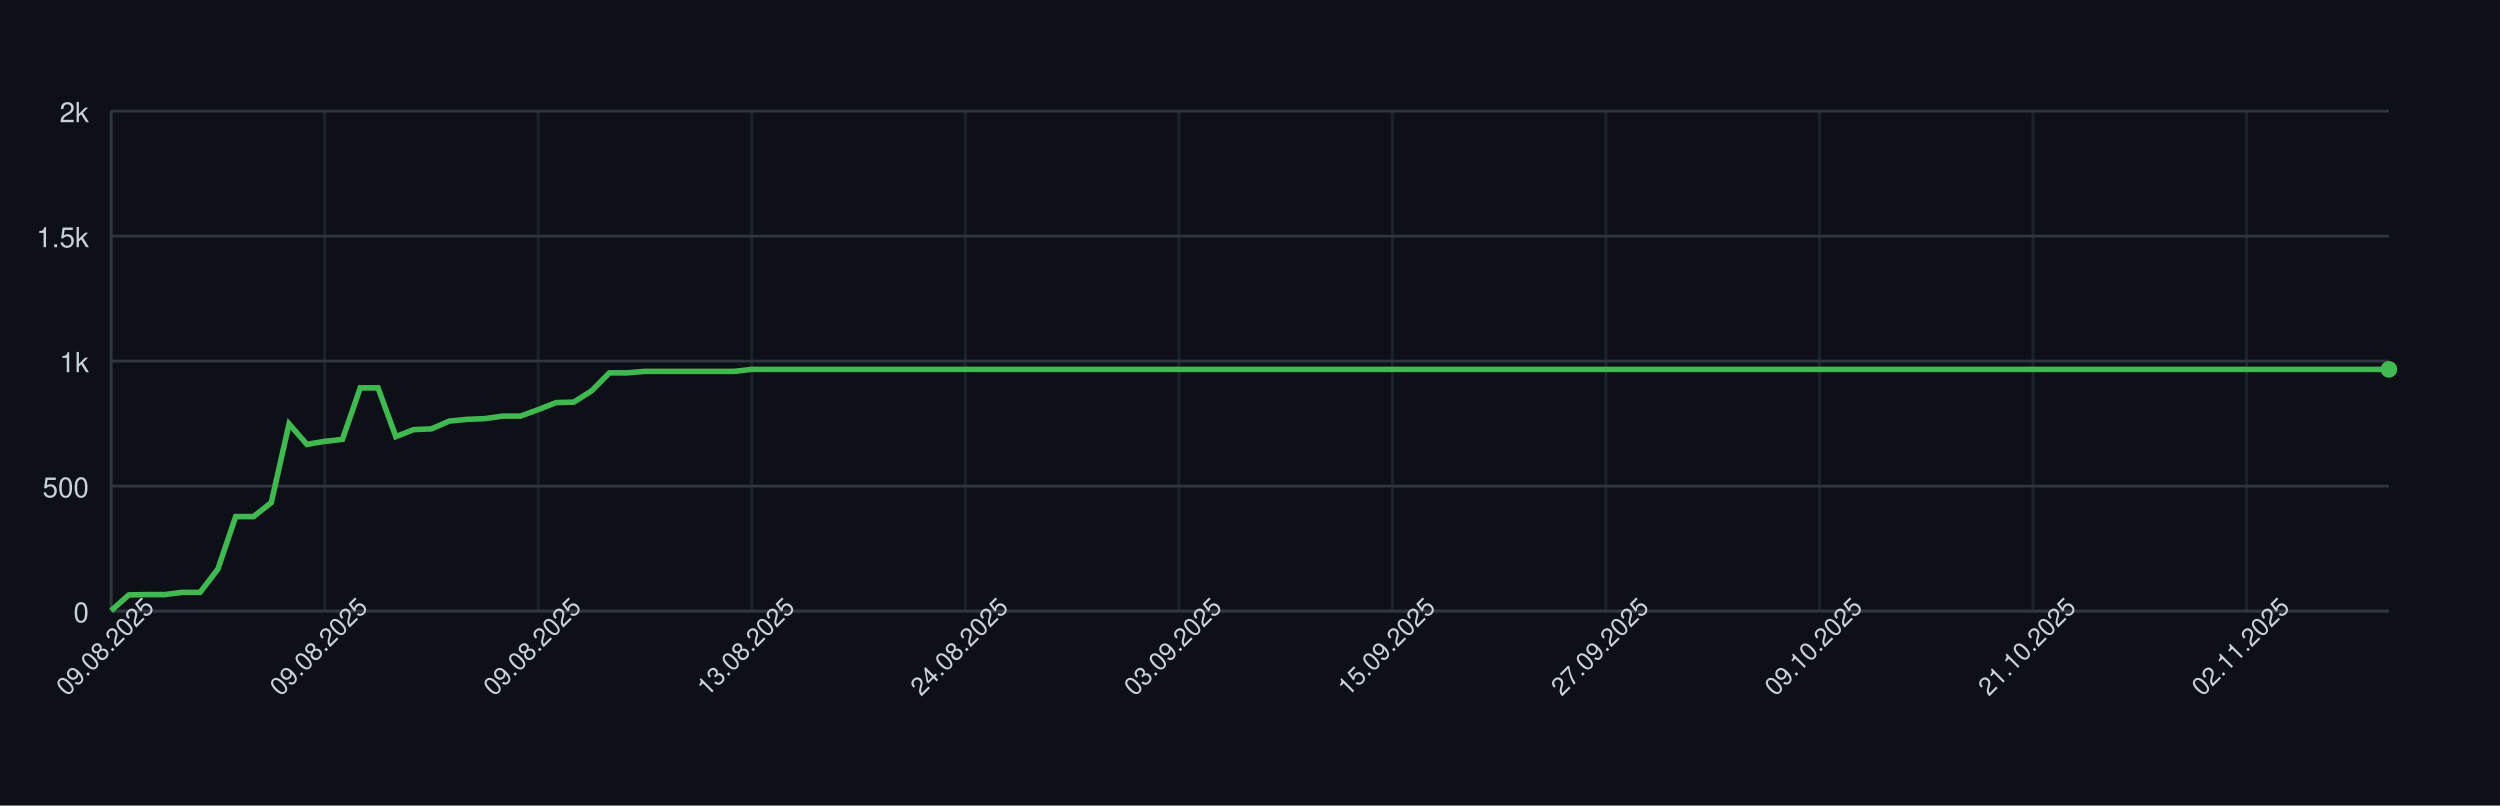
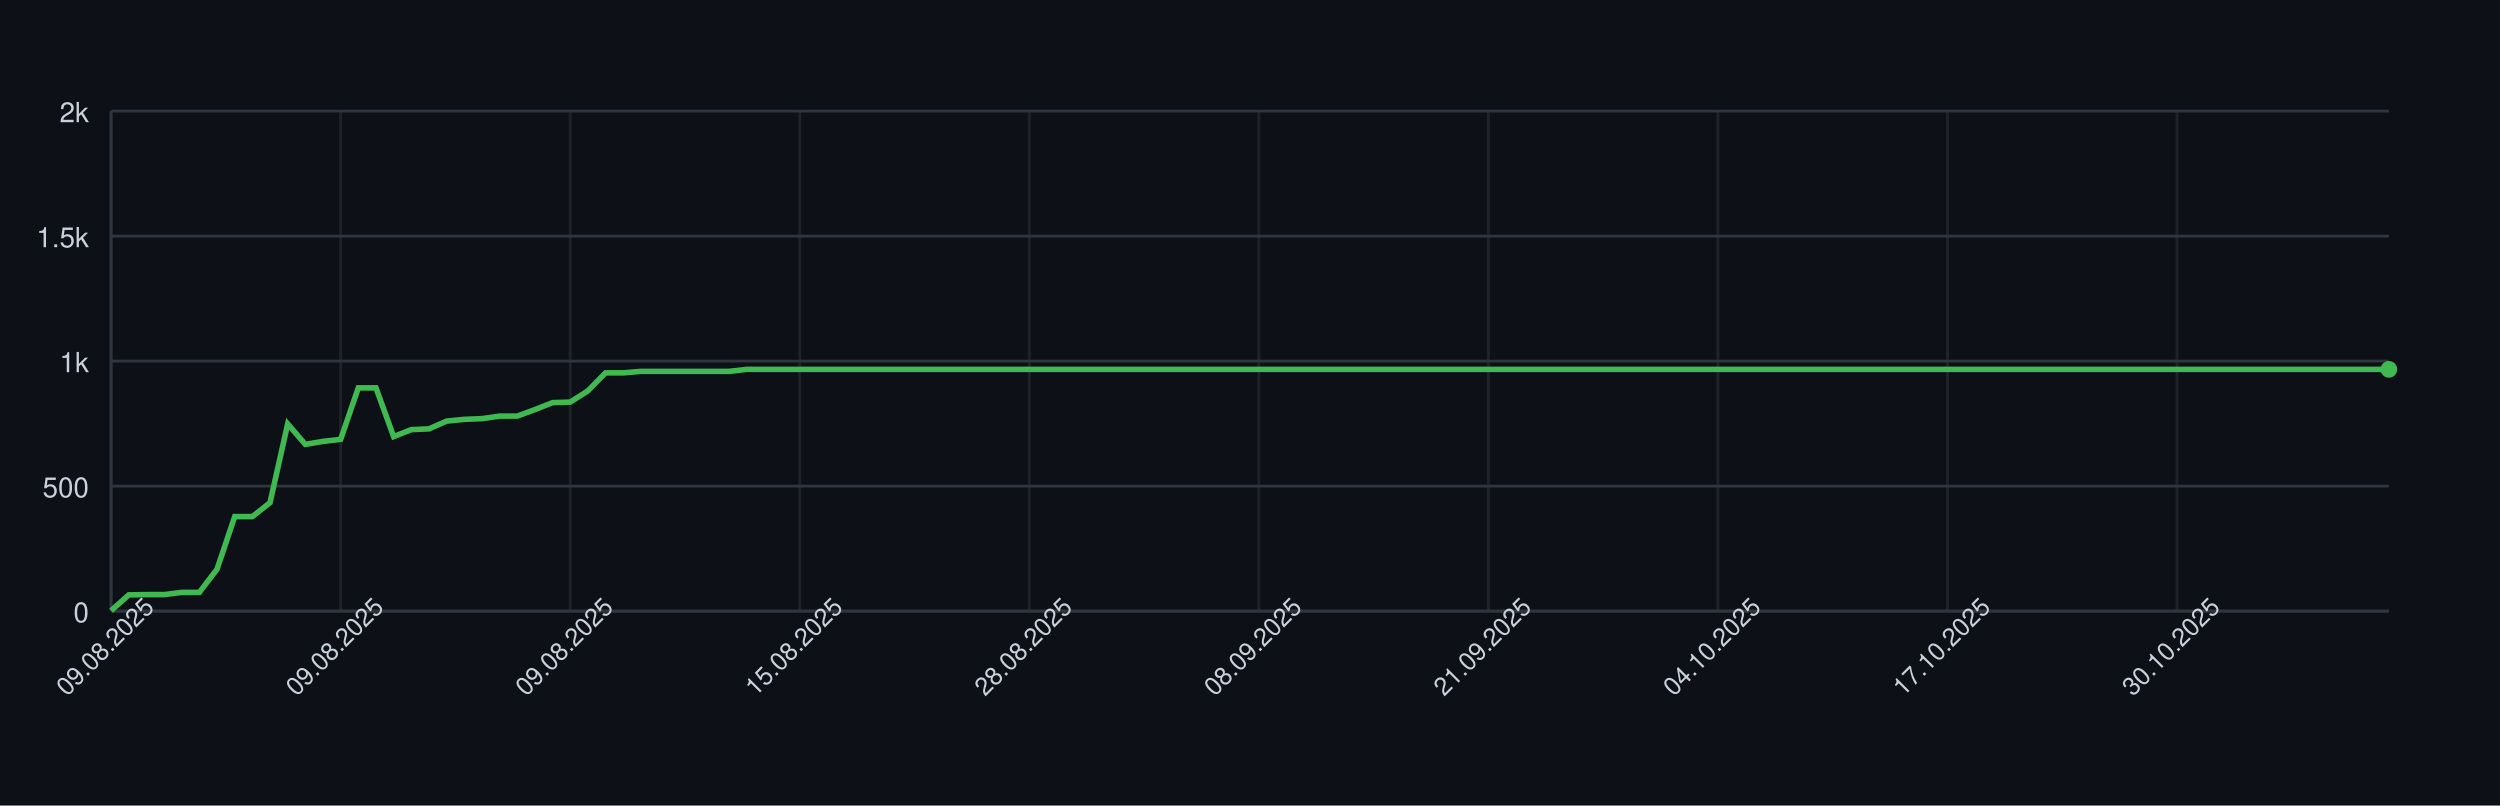
<svg xmlns="http://www.w3.org/2000/svg" width="900" height="290" style="font-family: -apple-system, BlinkMacSystemFont, 'Segoe UI', Helvetica, Arial, sans-serif;">
  <rect width="100%" height="100%" fill="#0d1117" />
  <g>
    <line x1="40" y1="220.00" x2="860" y2="220.00" stroke="#30363d" />
    <text x="32" y="224.00" font-size="10" fill="#c9d1d9" text-anchor="end">0</text>
    <line x1="40" y1="175.00" x2="860" y2="175.00" stroke="#30363d" />
    <text x="32" y="179.00" font-size="10" fill="#c9d1d9" text-anchor="end">500</text>
    <line x1="40" y1="130.00" x2="860" y2="130.00" stroke="#30363d" />
    <text x="32" y="134.00" font-size="10" fill="#c9d1d9" text-anchor="end">1k</text>
    <line x1="40" y1="85.00" x2="860" y2="85.00" stroke="#30363d" />
    <text x="32" y="89.00" font-size="10" fill="#c9d1d9" text-anchor="end">1.5k</text>
    <line x1="40" y1="40.00" x2="860" y2="40.00" stroke="#30363d" />
    <text x="32" y="44.00" font-size="10" fill="#c9d1d9" text-anchor="end">2k</text>
    <line x1="40.00" y1="40" x2="40.00" y2="220" stroke="#30363d" opacity="0.5" />
-     <line x1="116.88" y1="40" x2="116.88" y2="220" stroke="#30363d" opacity="0.5" />
-     <line x1="193.75" y1="40" x2="193.75" y2="220" stroke="#30363d" opacity="0.5" />
-     <line x1="270.62" y1="40" x2="270.62" y2="220" stroke="#30363d" opacity="0.5" />
-     <line x1="347.50" y1="40" x2="347.50" y2="220" stroke="#30363d" opacity="0.5" />
-     <line x1="424.38" y1="40" x2="424.38" y2="220" stroke="#30363d" opacity="0.5" />
-     <line x1="501.25" y1="40" x2="501.25" y2="220" stroke="#30363d" opacity="0.5" />
-     <line x1="578.12" y1="40" x2="578.12" y2="220" stroke="#30363d" opacity="0.5" />
-     <line x1="655.00" y1="40" x2="655.00" y2="220" stroke="#30363d" opacity="0.5" />
-     <line x1="731.88" y1="40" x2="731.88" y2="220" stroke="#30363d" opacity="0.5" />
-     <line x1="808.75" y1="40" x2="808.75" y2="220" stroke="#30363d" opacity="0.5" />
+     <line x1="122.64" y1="40" x2="122.64" y2="220" stroke="#30363d" opacity="0.5" />
+     <line x1="205.27" y1="40" x2="205.27" y2="220" stroke="#30363d" opacity="0.5" />
+     <line x1="287.91" y1="40" x2="287.91" y2="220" stroke="#30363d" opacity="0.5" />
+     <line x1="370.54" y1="40" x2="370.54" y2="220" stroke="#30363d" opacity="0.5" />
+     <line x1="453.18" y1="40" x2="453.18" y2="220" stroke="#30363d" opacity="0.5" />
+     <line x1="535.81" y1="40" x2="535.81" y2="220" stroke="#30363d" opacity="0.5" />
+     <line x1="618.45" y1="40" x2="618.45" y2="220" stroke="#30363d" opacity="0.5" />
+     <line x1="701.09" y1="40" x2="701.09" y2="220" stroke="#30363d" opacity="0.5" />
+     <line x1="783.72" y1="40" x2="783.72" y2="220" stroke="#30363d" opacity="0.5" />
    <line x1="40" y1="220" x2="860" y2="220" stroke="#30363d" />
    <line x1="40" y1="40" x2="40" y2="220" stroke="#30363d" />
-     <path d="M 40.00 219.82 L 46.41 214.15 L 52.81 214.06 L 59.22 214.06 L 65.62 213.25 L 72.03 213.25 L 78.44 204.88 L 84.84 185.98 L 91.25 185.98 L 97.66 180.94 L 104.06 152.59 L 110.47 159.97 L 116.88 158.89 L 123.28 158.17 L 129.69 139.63 L 136.09 139.63 L 142.50 157.18 L 148.91 154.66 L 155.31 154.39 L 161.72 151.60 L 168.12 150.97 L 174.53 150.70 L 180.94 149.80 L 187.34 149.80 L 193.75 147.46 L 200.16 144.94 L 206.56 144.76 L 212.97 140.71 L 219.38 134.23 L 225.78 134.23 L 232.19 133.69 L 238.59 133.69 L 245.00 133.69 L 251.41 133.69 L 257.81 133.69 L 264.22 133.69 L 270.62 132.97 L 277.03 132.97 L 283.44 132.97 L 289.84 132.97 L 296.25 132.97 L 302.66 132.97 L 309.06 132.97 L 315.47 132.97 L 321.88 132.97 L 328.28 132.97 L 334.69 132.97 L 341.09 132.97 L 347.50 132.97 L 353.91 132.97 L 360.31 132.97 L 366.72 132.97 L 373.12 132.97 L 379.53 132.97 L 385.94 132.97 L 392.34 132.97 L 398.75 132.97 L 405.16 132.97 L 411.56 132.97 L 417.97 132.97 L 424.38 132.97 L 430.78 132.97 L 437.19 132.97 L 443.59 132.97 L 450.00 132.97 L 456.41 132.97 L 462.81 132.97 L 469.22 132.97 L 475.62 132.97 L 482.03 132.97 L 488.44 132.97 L 494.84 132.97 L 501.25 132.97 L 507.66 132.97 L 514.06 132.97 L 520.47 132.97 L 526.88 132.97 L 533.28 132.97 L 539.69 132.97 L 546.09 132.97 L 552.50 132.97 L 558.91 132.97 L 565.31 132.97 L 571.72 132.97 L 578.12 132.97 L 584.53 132.97 L 590.94 132.97 L 597.34 132.97 L 603.75 132.97 L 610.16 132.97 L 616.56 132.97 L 622.97 132.97 L 629.38 132.97 L 635.78 132.97 L 642.19 132.97 L 648.59 132.97 L 655.00 132.97 L 661.41 132.97 L 667.81 132.97 L 674.22 132.97 L 680.62 132.97 L 687.03 132.97 L 693.44 132.97 L 699.84 132.97 L 706.25 132.97 L 712.66 132.97 L 719.06 132.97 L 725.47 132.97 L 731.88 132.97 L 738.28 132.97 L 744.69 132.97 L 751.09 132.97 L 757.50 132.97 L 763.91 132.97 L 770.31 132.97 L 776.72 132.97 L 783.12 132.97 L 789.53 132.97 L 795.94 132.97 L 802.34 132.97 L 808.75 132.97 L 815.16 132.97 L 821.56 132.97 L 827.97 132.97 L 834.38 132.97 L 840.78 132.97 L 847.19 132.97 L 853.59 132.97 L 860.00 132.97" fill="none" stroke="#3fb950" stroke-width="2" />
+     <path d="M 40.00 219.82 L 46.36 214.15 L 52.71 214.06 L 59.07 214.06 L 65.43 213.25 L 71.78 213.25 L 78.14 204.88 L 84.50 185.98 L 90.85 185.98 L 97.21 180.94 L 103.57 152.59 L 109.92 159.97 L 116.28 158.89 L 122.64 158.17 L 128.99 139.63 L 135.35 139.63 L 141.71 157.18 L 148.06 154.66 L 154.42 154.39 L 160.78 151.60 L 167.13 150.97 L 173.49 150.70 L 179.84 149.80 L 186.20 149.80 L 192.56 147.46 L 198.91 144.94 L 205.27 144.76 L 211.63 140.71 L 217.98 134.23 L 224.34 134.23 L 230.70 133.69 L 237.05 133.69 L 243.41 133.69 L 249.77 133.69 L 256.12 133.69 L 262.48 133.69 L 268.84 132.97 L 275.19 132.97 L 281.55 132.97 L 287.91 132.97 L 294.26 132.97 L 300.62 132.97 L 306.98 132.97 L 313.33 132.97 L 319.69 132.97 L 326.05 132.97 L 332.40 132.97 L 338.76 132.97 L 345.12 132.97 L 351.47 132.97 L 357.83 132.97 L 364.19 132.97 L 370.54 132.97 L 376.90 132.97 L 383.26 132.97 L 389.61 132.97 L 395.97 132.97 L 402.33 132.97 L 408.68 132.97 L 415.04 132.97 L 421.40 132.97 L 427.75 132.97 L 434.11 132.97 L 440.47 132.97 L 446.82 132.97 L 453.18 132.97 L 459.53 132.97 L 465.89 132.97 L 472.25 132.97 L 478.60 132.97 L 484.96 132.97 L 491.32 132.97 L 497.67 132.97 L 504.03 132.97 L 510.39 132.97 L 516.74 132.97 L 523.10 132.97 L 529.46 132.97 L 535.81 132.97 L 542.17 132.97 L 548.53 132.97 L 554.88 132.97 L 561.24 132.97 L 567.60 132.97 L 573.95 132.97 L 580.31 132.97 L 586.67 132.97 L 593.02 132.97 L 599.38 132.97 L 605.74 132.97 L 612.09 132.97 L 618.45 132.97 L 624.81 132.97 L 631.16 132.97 L 637.52 132.97 L 643.88 132.97 L 650.23 132.97 L 656.59 132.97 L 662.95 132.97 L 669.30 132.97 L 675.66 132.97 L 682.02 132.97 L 688.37 132.97 L 694.73 132.97 L 701.09 132.97 L 707.44 132.97 L 713.80 132.97 L 720.16 132.97 L 726.51 132.97 L 732.87 132.97 L 739.22 132.97 L 745.58 132.97 L 751.94 132.97 L 758.29 132.97 L 764.65 132.97 L 771.01 132.97 L 777.36 132.97 L 783.72 132.97 L 790.08 132.97 L 796.43 132.97 L 802.79 132.97 L 809.15 132.97 L 815.50 132.97 L 821.86 132.97 L 828.22 132.97 L 834.57 132.97 L 840.93 132.97 L 847.29 132.97 L 853.64 132.97 L 860.00 132.97" fill="none" stroke="#3fb950" stroke-width="2" />
    <circle cx="860.00" cy="132.97" r="3" fill="#3fb950" />
    <text x="40.00" y="235.00" font-size="9" fill="#c9d1d9" text-anchor="middle" transform="rotate(-45 40.00 235.00)">09.08.2025</text>
-     <text x="116.88" y="235.00" font-size="9" fill="#c9d1d9" text-anchor="middle" transform="rotate(-45 116.88 235.00)">09.08.2025</text>
-     <text x="193.75" y="235.00" font-size="9" fill="#c9d1d9" text-anchor="middle" transform="rotate(-45 193.75 235.00)">09.08.2025</text>
-     <text x="270.62" y="235.00" font-size="9" fill="#c9d1d9" text-anchor="middle" transform="rotate(-45 270.62 235.00)">13.08.2025</text>
-     <text x="347.50" y="235.00" font-size="9" fill="#c9d1d9" text-anchor="middle" transform="rotate(-45 347.50 235.00)">24.08.2025</text>
-     <text x="424.38" y="235.00" font-size="9" fill="#c9d1d9" text-anchor="middle" transform="rotate(-45 424.38 235.00)">03.09.2025</text>
-     <text x="501.25" y="235.00" font-size="9" fill="#c9d1d9" text-anchor="middle" transform="rotate(-45 501.25 235.00)">15.09.2025</text>
-     <text x="578.12" y="235.00" font-size="9" fill="#c9d1d9" text-anchor="middle" transform="rotate(-45 578.12 235.00)">27.09.2025</text>
-     <text x="655.00" y="235.00" font-size="9" fill="#c9d1d9" text-anchor="middle" transform="rotate(-45 655.00 235.00)">09.10.2025</text>
-     <text x="731.88" y="235.00" font-size="9" fill="#c9d1d9" text-anchor="middle" transform="rotate(-45 731.88 235.00)">21.10.2025</text>
-     <text x="808.75" y="235.00" font-size="9" fill="#c9d1d9" text-anchor="middle" transform="rotate(-45 808.75 235.00)">02.11.2025</text>
+     <text x="122.64" y="235.00" font-size="9" fill="#c9d1d9" text-anchor="middle" transform="rotate(-45 122.64 235.00)">09.08.2025</text>
+     <text x="205.27" y="235.00" font-size="9" fill="#c9d1d9" text-anchor="middle" transform="rotate(-45 205.27 235.00)">09.08.2025</text>
+     <text x="287.91" y="235.00" font-size="9" fill="#c9d1d9" text-anchor="middle" transform="rotate(-45 287.91 235.00)">15.08.2025</text>
+     <text x="370.54" y="235.00" font-size="9" fill="#c9d1d9" text-anchor="middle" transform="rotate(-45 370.54 235.00)">28.08.2025</text>
+     <text x="453.18" y="235.00" font-size="9" fill="#c9d1d9" text-anchor="middle" transform="rotate(-45 453.18 235.00)">08.09.2025</text>
+     <text x="535.81" y="235.00" font-size="9" fill="#c9d1d9" text-anchor="middle" transform="rotate(-45 535.81 235.00)">21.09.2025</text>
+     <text x="618.45" y="235.00" font-size="9" fill="#c9d1d9" text-anchor="middle" transform="rotate(-45 618.45 235.00)">04.10.2025</text>
+     <text x="701.09" y="235.00" font-size="9" fill="#c9d1d9" text-anchor="middle" transform="rotate(-45 701.09 235.00)">17.10.2025</text>
+     <text x="783.72" y="235.00" font-size="9" fill="#c9d1d9" text-anchor="middle" transform="rotate(-45 783.72 235.00)">30.10.2025</text>
  </g>
</svg>
